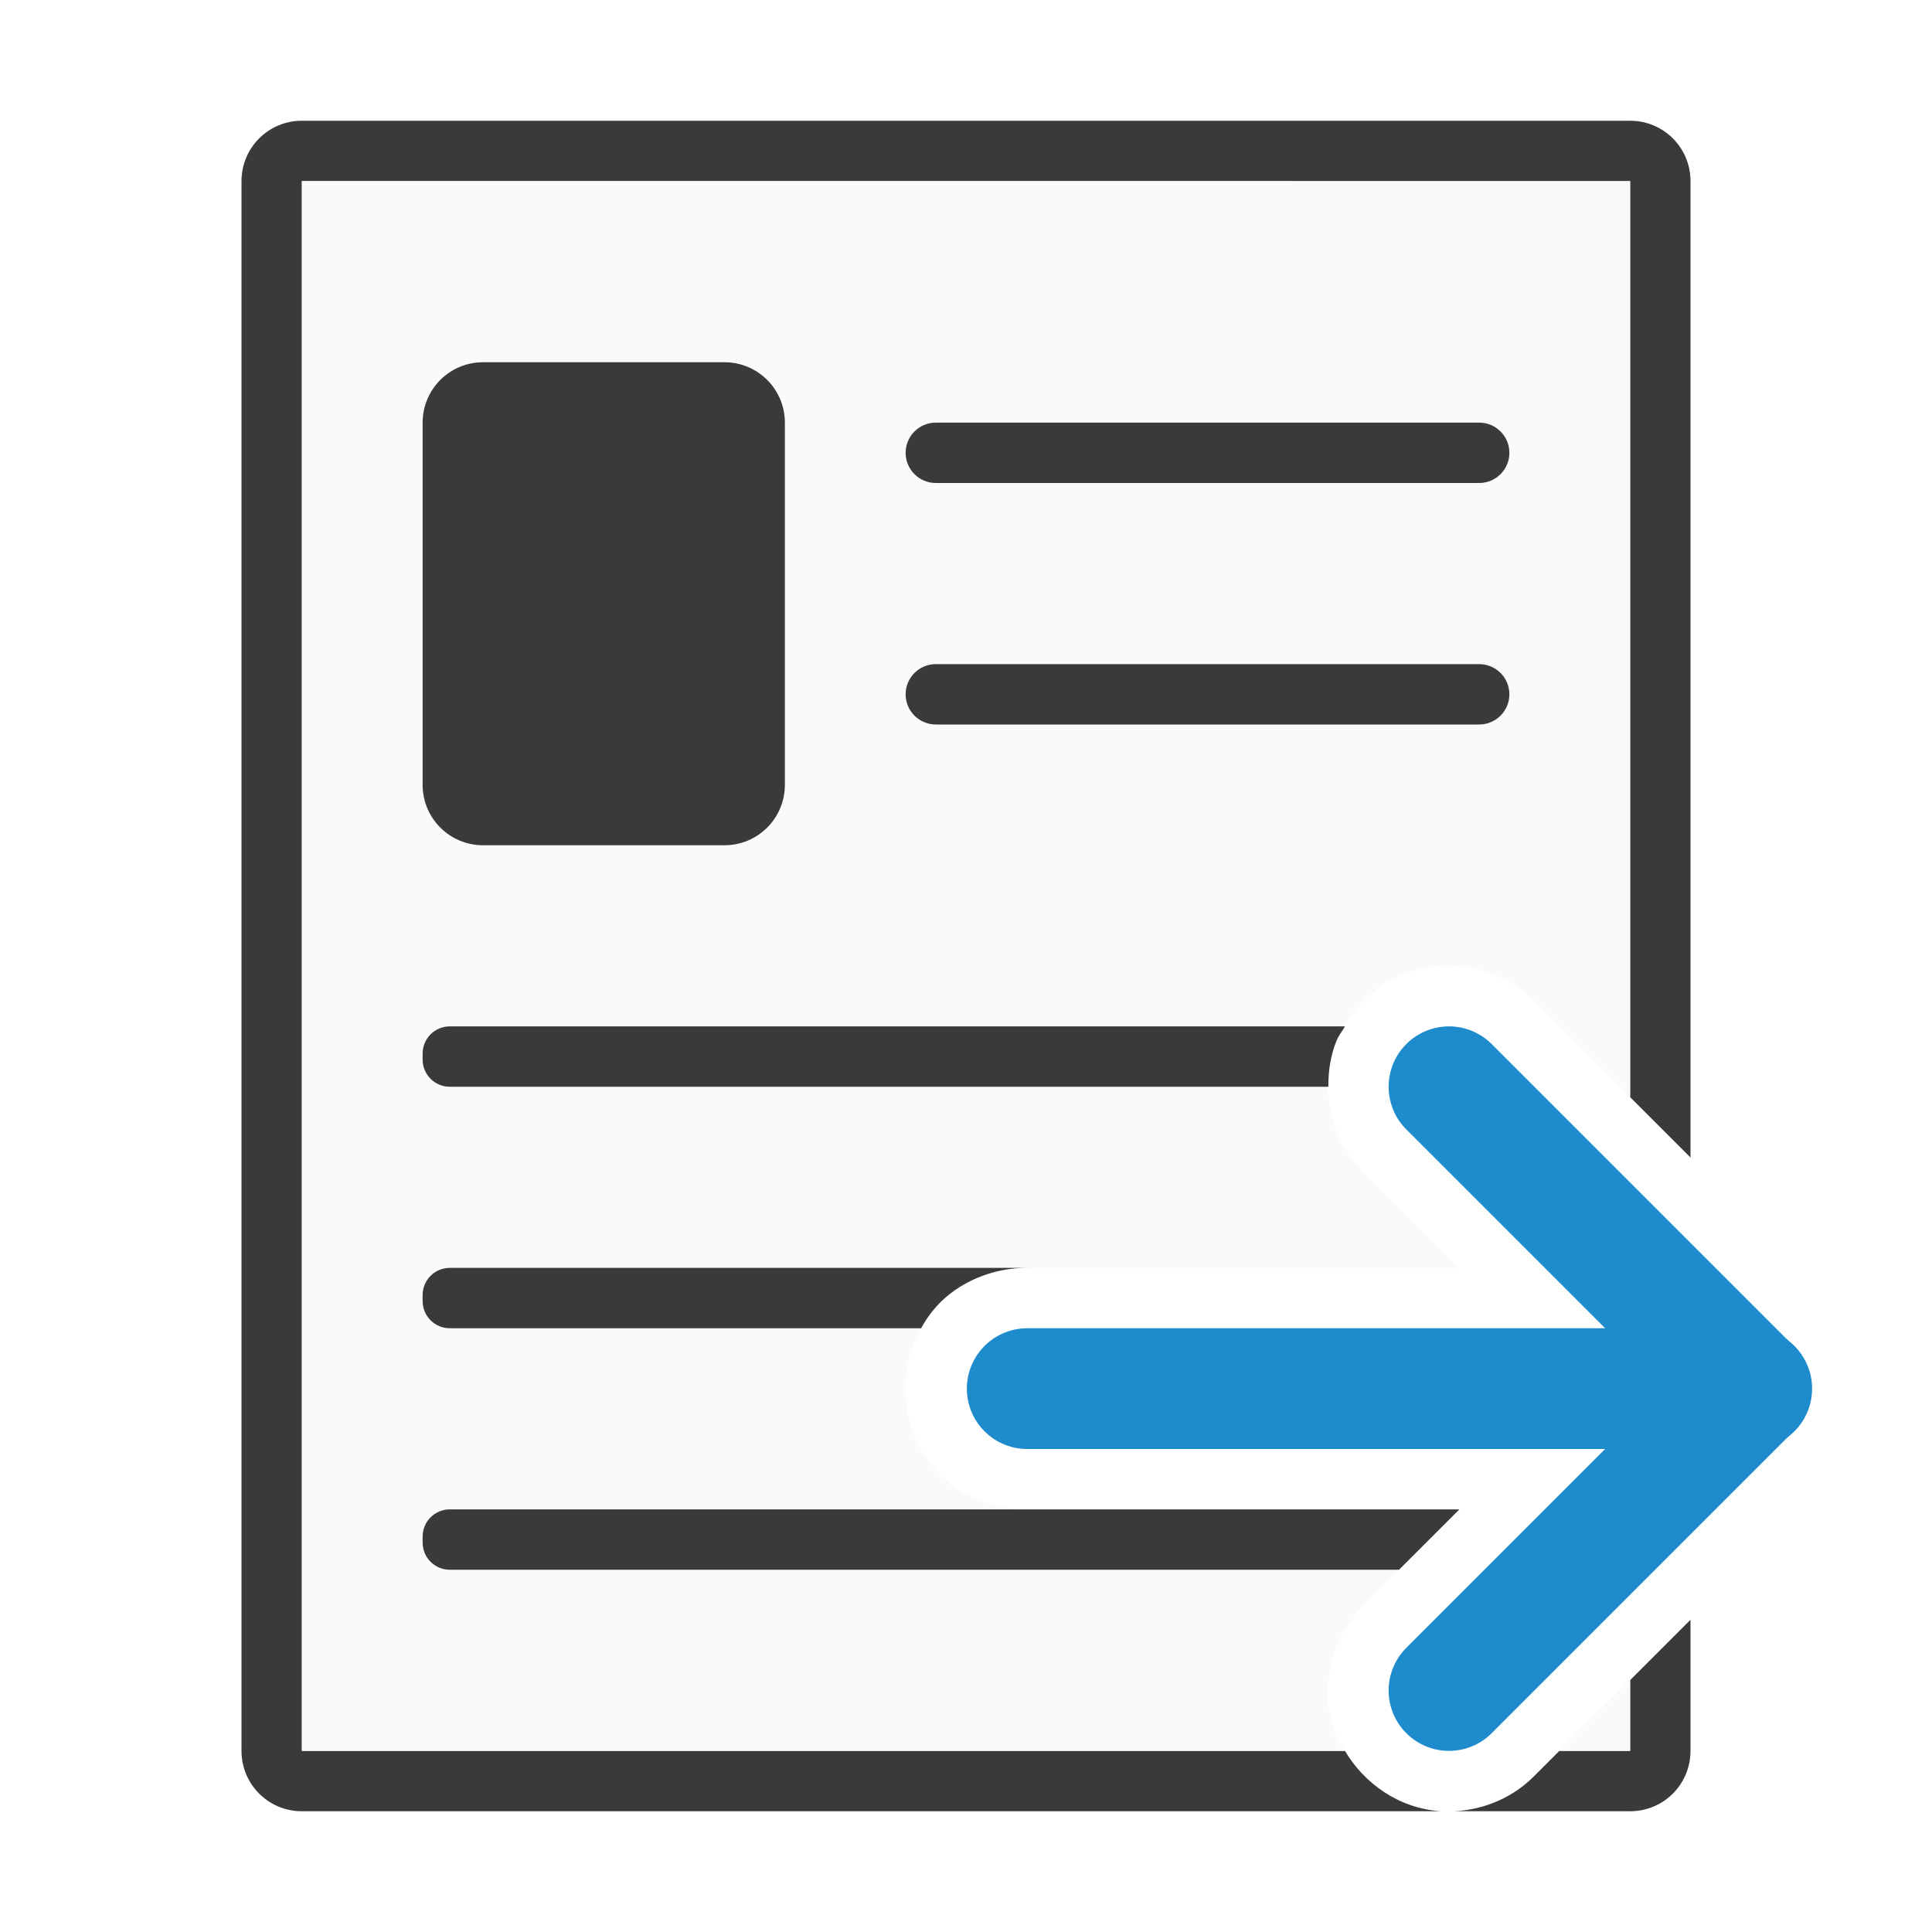
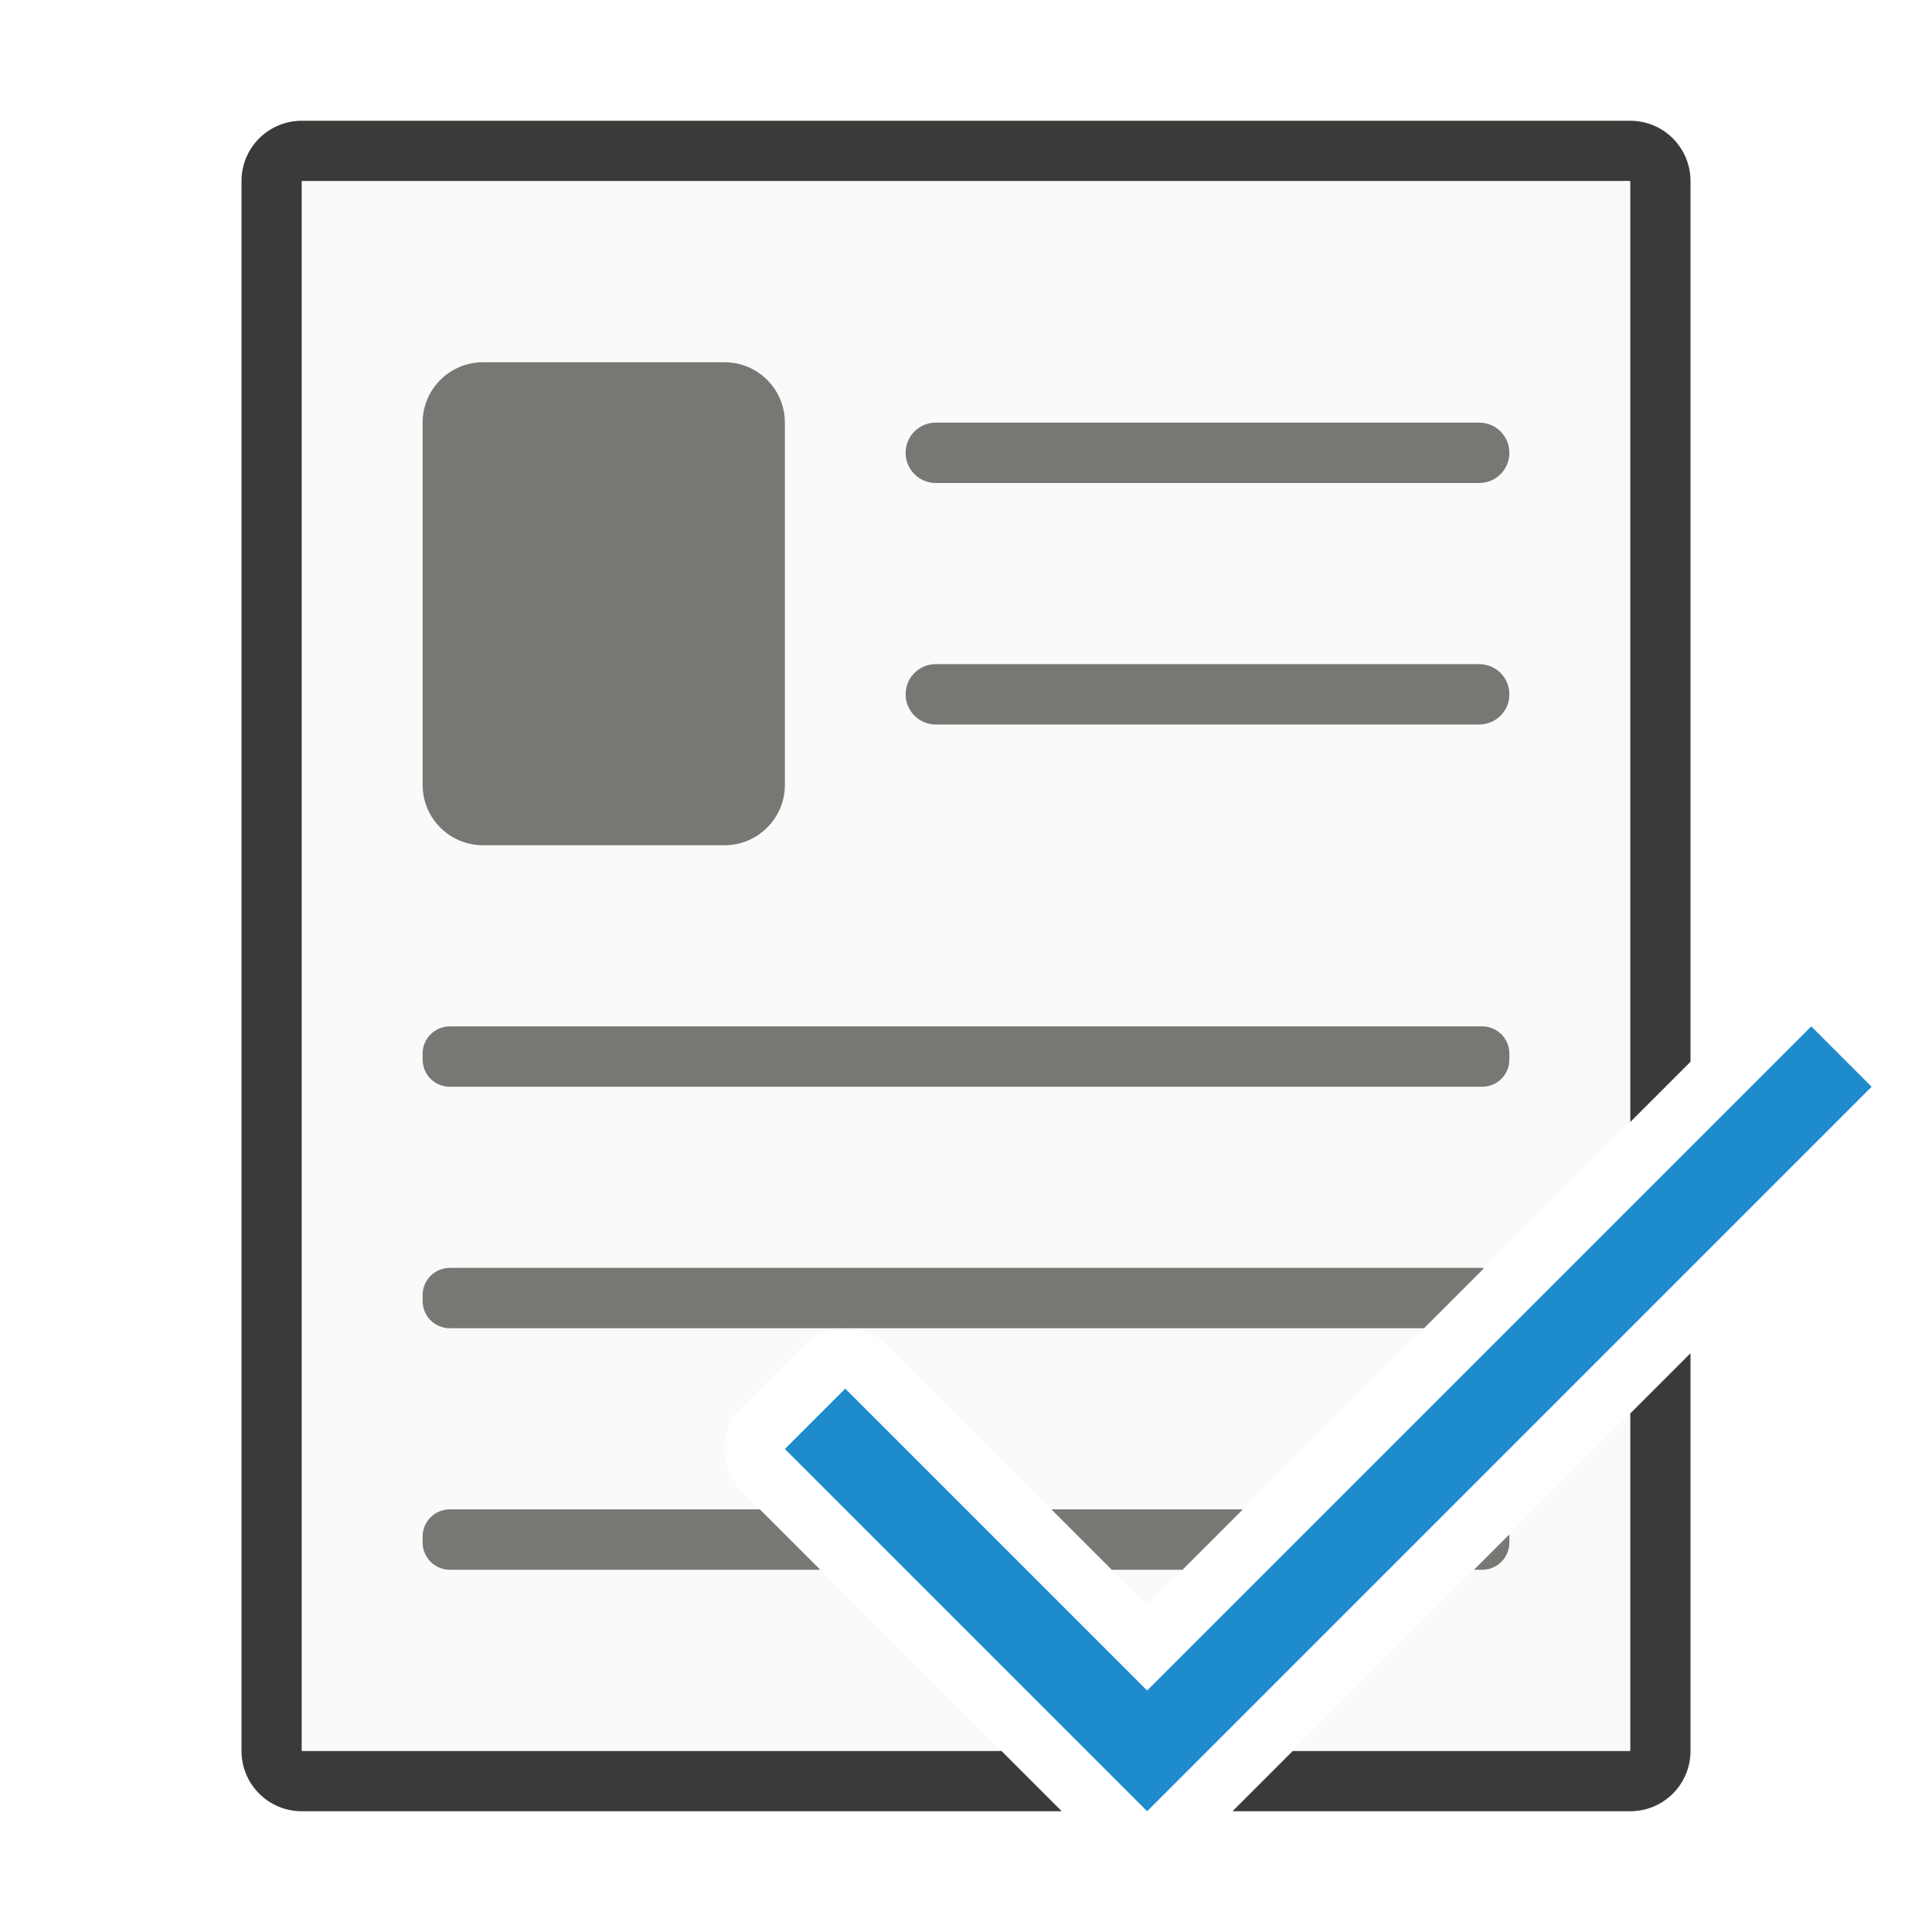
<svg xmlns="http://www.w3.org/2000/svg" viewBox="0 0 32 32">
-   <path d="m5 2c-.554 0-1 .446-1 1v26c0 .554.446 1 1 1h18.869c-.696-.044-1.274-.46-1.592-1h-17.277v-26h22v15.172l1 1v-16.172c0-.554-.446-1-1-1zm23 24.828-1 1v1.172h-1.172l-.404.404c-.354.364-.834.571-1.338.596h2.914c.554 0 1-.446 1-1z" fill="#3a3a38" />
-   <path d="m5 3v26h17.277c-.047-.08-.106-.154-.141-.238-.21-.517-.191-1.153.09-1.689.012-.024.03-.045.043-.068.09-.154.195-.301.326-.428l.004-.004 1.572-1.572h-7.145c-.147.002-.293-.012-.436-.041-.426-.086-.815-.301-1.082-.598-.356-.396-.51-.886-.51-1.361s.154-.966.51-1.361c.356-.396.928-.647 1.518-.639h7.145l-1.572-1.572-.004-.004c-.132-.127-.236-.274-.326-.428-.013-.023-.031-.045-.043-.068-.281-.537-.3-1.172-.09-1.689.28-.69 1-1.248 1.854-1.248.54 0 1.057.219 1.434.605l1.576 1.576v-15.172zm22 24.828-1.172 1.172h1.172z" fill="#fafafa" />
-   <g fill="#3a3a38">
-     <rect height="8" ry="1" width="6" x="7" y="6" />
-     <rect height="1" ry=".5" width="10" x="15" y="7" />
-     <path d="m7.451 25c-.25 0-.451.201-.451.451v.098c0 .25.201.451.451.451h15.721l1-1h-7.145z" />
-     <rect height="1" ry=".5" width="10" x="15" y="11" />
-     <path d="m7.451 21c-.25 0-.451.201-.451.451v.098c0 .25.201.451.451.451h7.805c.07-.126.152-.248.254-.361.356-.396.928-.647 1.518-.639z" />
-     <path d="m7.451 17c-.25 0-.451.201-.451.451v.098c0 .25.201.451.451.451h14.551c-.003-.264.039-.526.135-.762.034-.084.094-.159.141-.238z" fill="#3a3a38" />
-   </g>
-   <g fill="none" stroke="#1e8bcd" stroke-linecap="round" stroke-width="2">
-     <path d="m17.014 23h12" />
-     <path d="m24 18 5 5-5 5" stroke-linejoin="round" />
-   </g>
+   <path d="m5 2c-.554 0-1 .446-1 1v26c0 .554.446 1 1 1h12.586l-1-1h-11.586v-26h22v15.586l1-1v-14.586c0-.554-.446-1-1-1zm23 20.414-1 1v5.586h-5.586l-1 1h6.586c.554 0 1-.446 1-1z" fill="#3a3a38" />
+   <path d="m5 3v26h11.586l-4.293-4.293a1 1 0 0 1 0-1.414l1-1a1 1 0 0 1 1.414 0l4.293 4.293 8-8v-15.586zm22 20.414-5.586 5.586h5.586z" fill="#fafafa" />
+   <rect fill="#797774" height="8" ry="1" width="6" x="7" y="6" />
+   <path d="m15.5 7c-.277 0-.5.223-.5.5s.223.5.5.5h9c.277 0 .5-.223.5-.5s-.223-.5-.5-.5zm0 4c-.277 0-.5.223-.5.5s.223.5.5.5h9c.277 0 .5-.223.5-.5s-.223-.5-.5-.5zm-8.049 6c-.25 0-.451.201-.451.451v.098c0 .25.201.451.451.451h17.098c.25 0 .451-.201.451-.451v-.098c0-.25-.201-.451-.451-.451zm0 4c-.25 0-.451.201-.451.451v.098c0 .25.201.451.451.451h6.533 9.602l.994-.994c-.011-.001-.02-.006-.031-.006zm0 4c-.25 0-.451.201-.451.451v.098c0 .25.201.451.451.451h6.135l-1-1zm9.963 0 1 1h1.172l1-1zm7.58.42-.58.58h.135c.25 0 .451-.201.451-.451v-.098c0-.011-.005-.02-.006-.031z" fill="#797774" />
+   <path d="m19 30-6-6 1-1 5 5 11-11 1 1z" fill="#1e8bcd" />
</svg>
